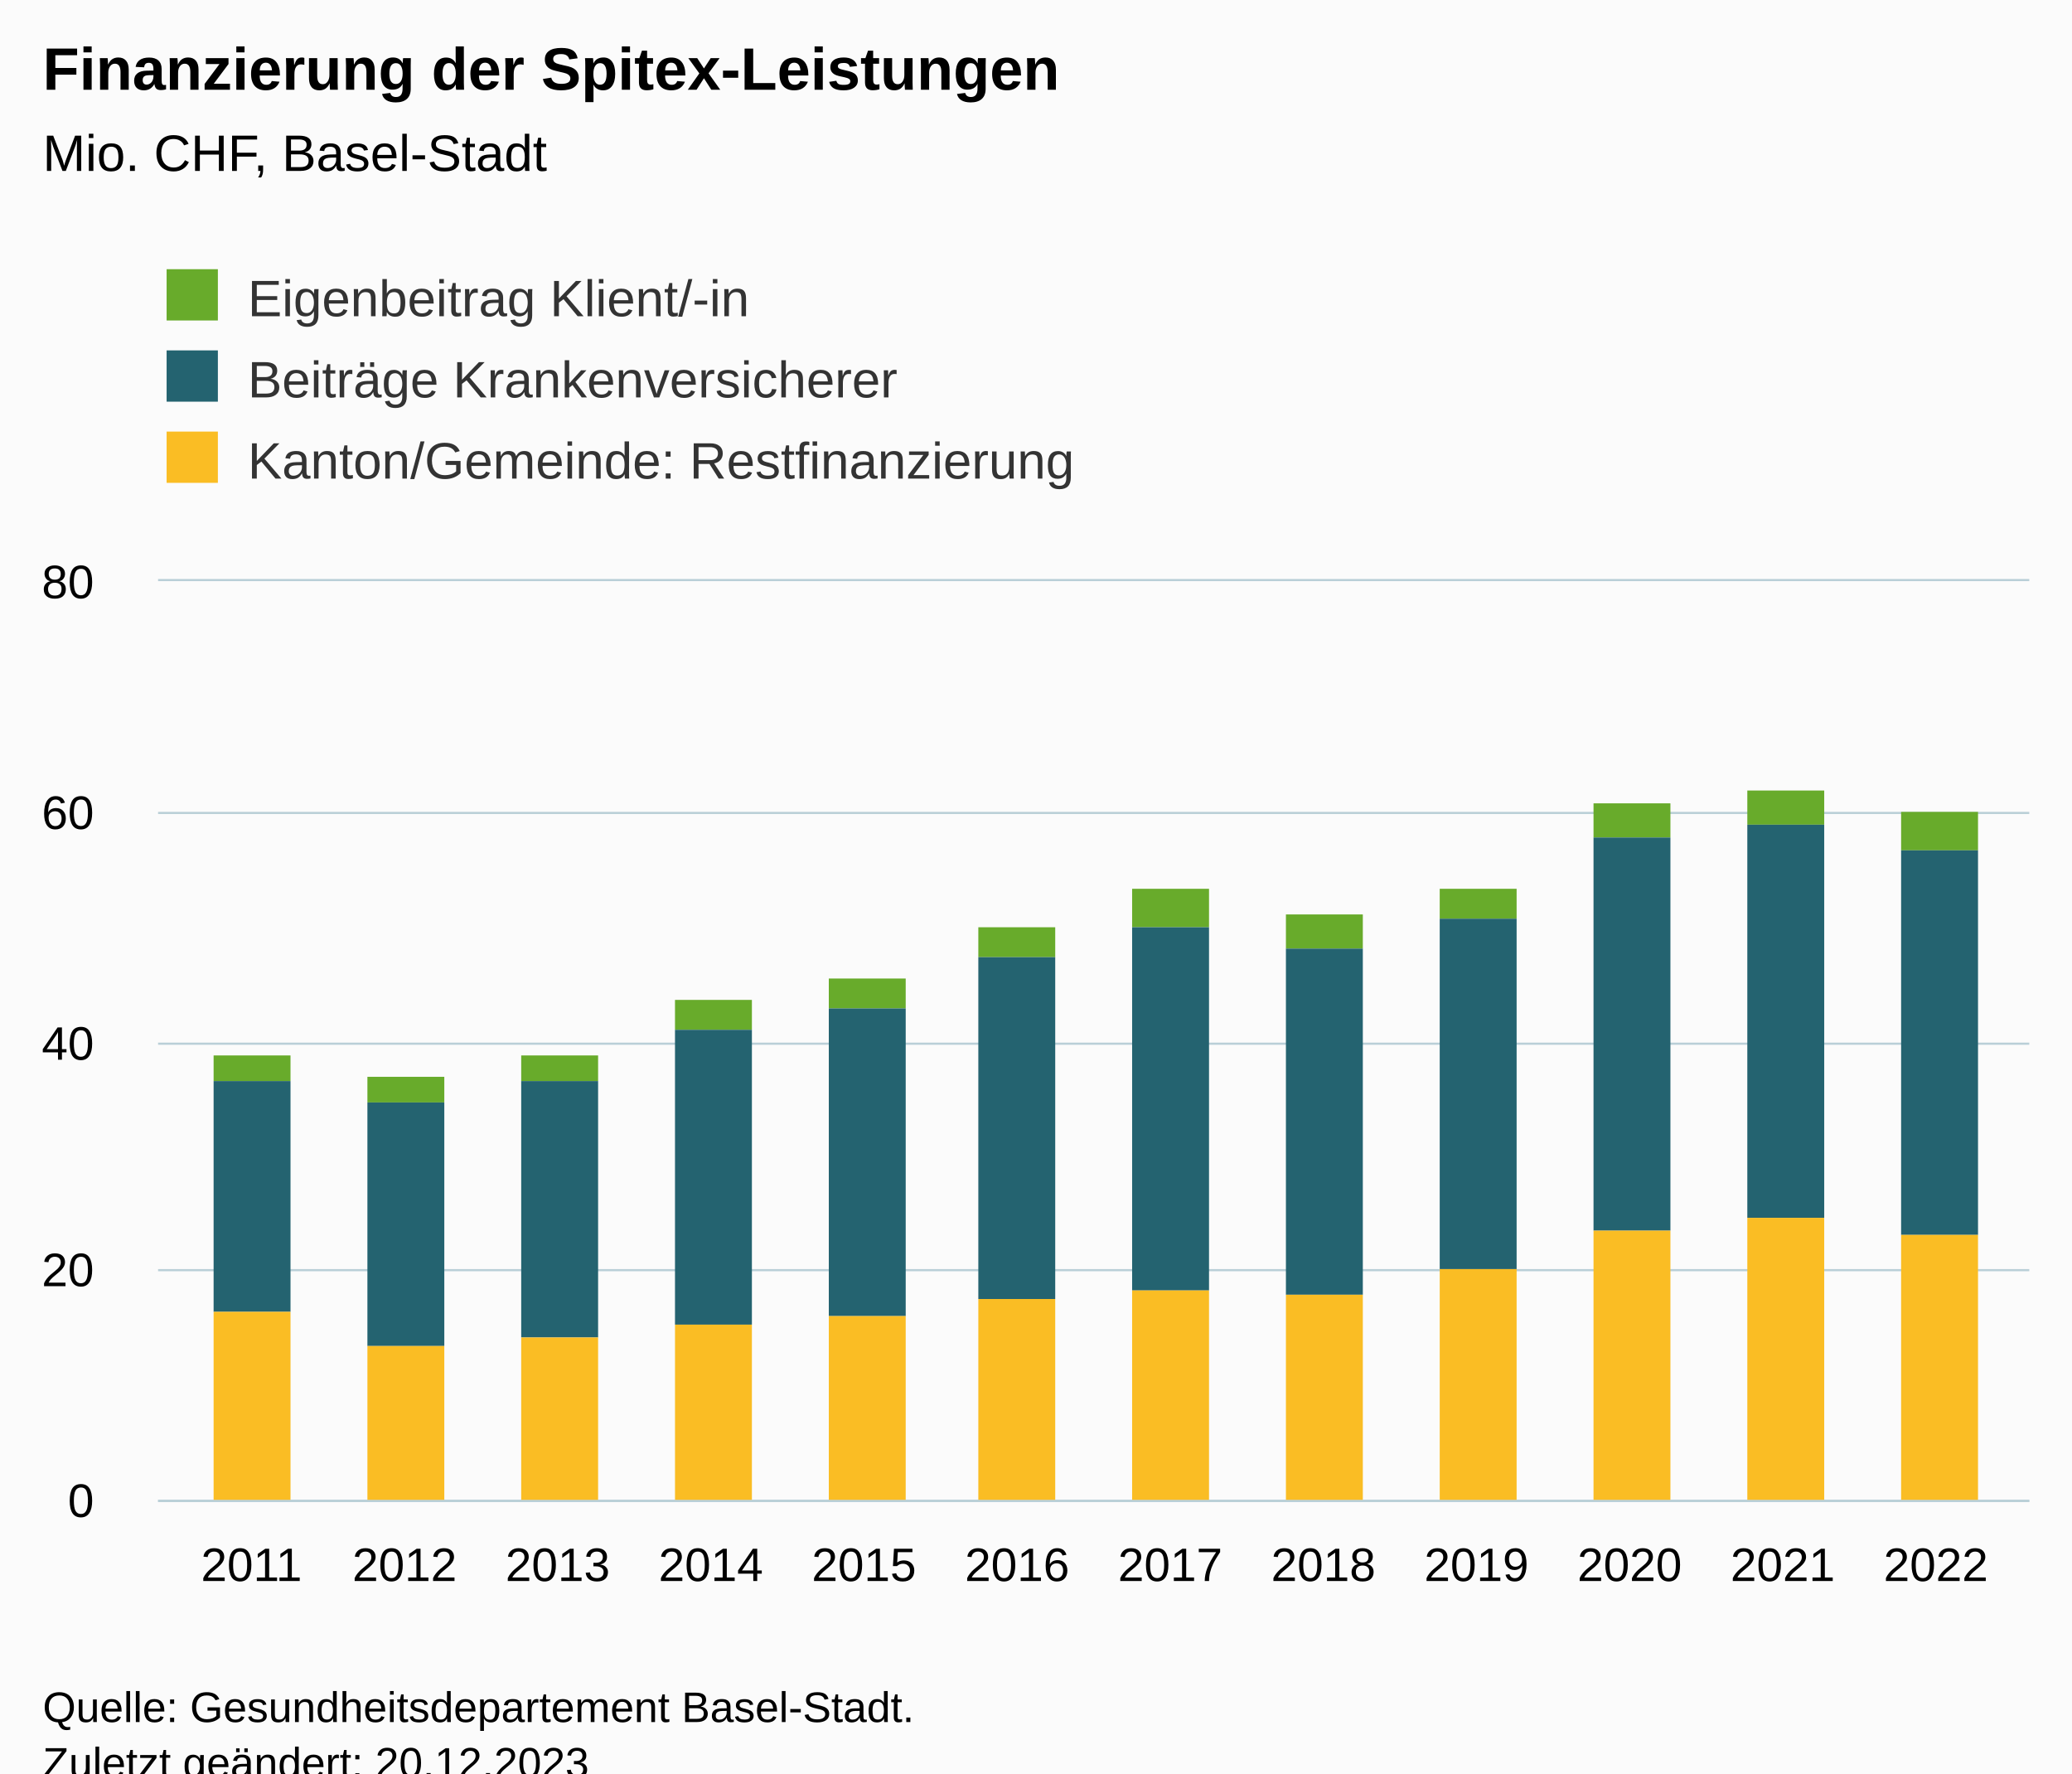
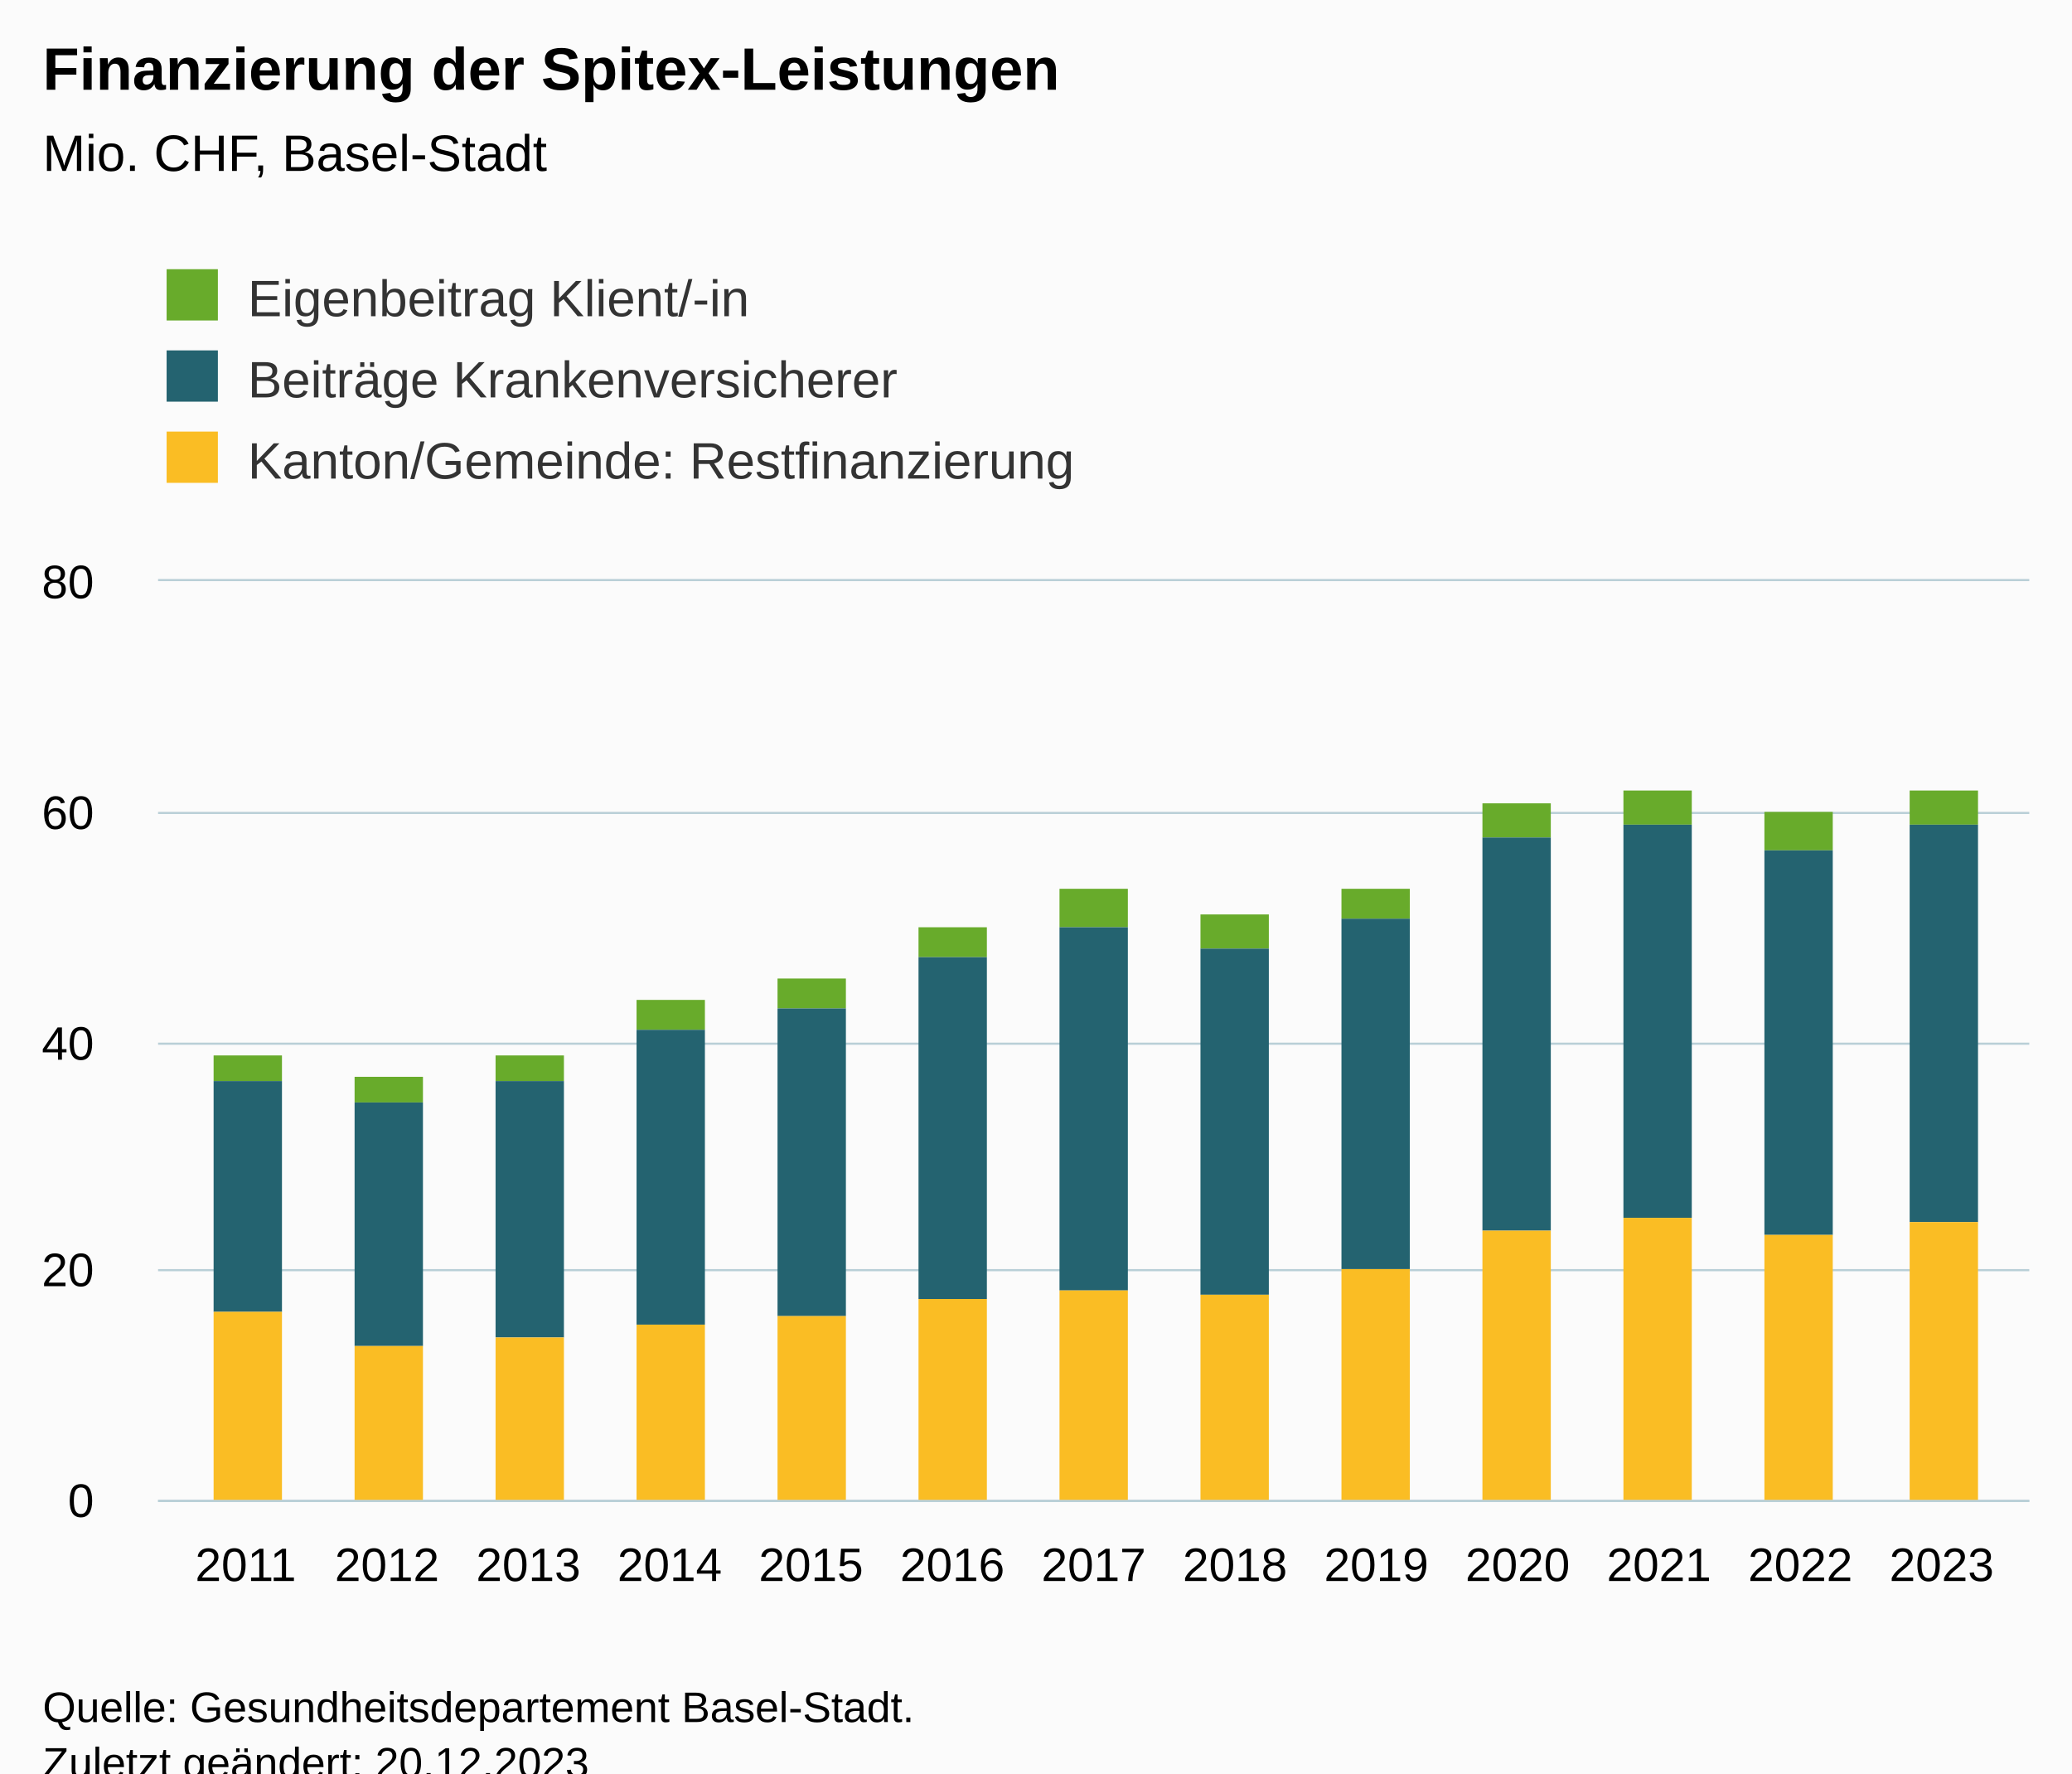
<svg xmlns="http://www.w3.org/2000/svg" version="1.1" class="highcharts-root" style="font-family:Arial;font-size:12px;" viewBox="0 0 485 415">
  <defs>
-     <clipPath id="highcharts-7i9h3nw-43-">
+     <clipPath id="highcharts-ddp645f-46-">
      <rect x="0" y="0" width="438" height="215" fill="none" />
    </clipPath>
-     <clipPath id="highcharts-7i9h3nw-56-">
+     <clipPath id="highcharts-ddp645f-60-">
      <rect x="0" y="0" width="438" height="215" fill="none" />
    </clipPath>
-     <clipPath id="highcharts-7i9h3nw-81-">
+     <clipPath id="highcharts-ddp645f-87-">
      <rect x="37" y="136" width="438" height="215" fill="none" />
    </clipPath>
  </defs>
  <rect fill="#fbfbfb" class="highcharts-background" x="0" y="0" width="485" height="428" rx="0" ry="0" />
  <rect fill="none" class="highcharts-plot-background" x="37" y="136" width="438" height="215" />
  <g class="highcharts-pane-group" data-z-index="0" />
  <g class="highcharts-grid highcharts-xaxis-grid" data-z-index="1">
-     <path fill="none" data-z-index="1" class="highcharts-grid-line" d="M 58.5 136 L 58.5 351" opacity="1" />
-     <path fill="none" data-z-index="1" class="highcharts-grid-line" d="M 94.5 136 L 94.5 351" opacity="1" />
-     <path fill="none" data-z-index="1" class="highcharts-grid-line" d="M 130.5 136 L 130.5 351" opacity="1" />
-     <path fill="none" data-z-index="1" class="highcharts-grid-line" d="M 165.5 136 L 165.5 351" opacity="1" />
-     <path fill="none" data-z-index="1" class="highcharts-grid-line" d="M 201.5 136 L 201.5 351" opacity="1" />
-     <path fill="none" data-z-index="1" class="highcharts-grid-line" d="M 237.5 136 L 237.5 351" opacity="1" />
-     <path fill="none" data-z-index="1" class="highcharts-grid-line" d="M 273.5 136 L 273.5 351" opacity="1" />
-     <path fill="none" data-z-index="1" class="highcharts-grid-line" d="M 309.5 136 L 309.5 351" opacity="1" />
-     <path fill="none" data-z-index="1" class="highcharts-grid-line" d="M 345.5 136 L 345.5 351" opacity="1" />
-     <path fill="none" data-z-index="1" class="highcharts-grid-line" d="M 380.5 136 L 380.5 351" opacity="1" />
-     <path fill="none" data-z-index="1" class="highcharts-grid-line" d="M 416.5 136 L 416.5 351" opacity="1" />
-     <path fill="none" data-z-index="1" class="highcharts-grid-line" d="M 452.5 136 L 452.5 351" opacity="1" />
+     <path fill="none" data-z-index="1" class="highcharts-grid-line" d="M 57.5 136 L 57.5 351" opacity="1" />
+     <path fill="none" data-z-index="1" class="highcharts-grid-line" d="M 90.5 136 L 90.5 351" opacity="1" />
+     <path fill="none" data-z-index="1" class="highcharts-grid-line" d="M 123.5 136 L 123.5 351" opacity="1" />
+     <path fill="none" data-z-index="1" class="highcharts-grid-line" d="M 156.5 136 L 156.5 351" opacity="1" />
+     <path fill="none" data-z-index="1" class="highcharts-grid-line" d="M 189.5 136 L 189.5 351" opacity="1" />
+     <path fill="none" data-z-index="1" class="highcharts-grid-line" d="M 222.5 136 L 222.5 351" opacity="1" />
+     <path fill="none" data-z-index="1" class="highcharts-grid-line" d="M 255.5 136 L 255.5 351" opacity="1" />
+     <path fill="none" data-z-index="1" class="highcharts-grid-line" d="M 288.5 136 L 288.5 351" opacity="1" />
+     <path fill="none" data-z-index="1" class="highcharts-grid-line" d="M 321.5 136 L 321.5 351" opacity="1" />
+     <path fill="none" data-z-index="1" class="highcharts-grid-line" d="M 354.5 136 L 354.5 351" opacity="1" />
+     <path fill="none" data-z-index="1" class="highcharts-grid-line" d="M 387.5 136 L 387.5 351" opacity="1" />
+     <path fill="none" data-z-index="1" class="highcharts-grid-line" d="M 420.5 136 L 420.5 351" opacity="1" />
+     <path fill="none" data-z-index="1" class="highcharts-grid-line" d="M 453.5 136 L 453.5 351" opacity="1" />
  </g>
  <g class="highcharts-grid highcharts-yaxis-grid" data-z-index="1">
    <path fill="none" stroke="#B9CFD7" stroke-width="0.5" data-z-index="1" class="highcharts-grid-line" d="M 37 351.25 L 475 351.25" opacity="1" />
    <path fill="none" stroke="#B9CFD7" stroke-width="0.5" data-z-index="1" class="highcharts-grid-line" d="M 37 297.25 L 475 297.25" opacity="1" />
    <path fill="none" stroke="#B9CFD7" stroke-width="0.5" data-z-index="1" class="highcharts-grid-line" d="M 37 244.25 L 475 244.25" opacity="1" />
    <path fill="none" stroke="#B9CFD7" stroke-width="0.5" data-z-index="1" class="highcharts-grid-line" d="M 37 190.25 L 475 190.25" opacity="1" />
    <path fill="none" stroke="#B9CFD7" stroke-width="0.5" data-z-index="1" class="highcharts-grid-line" d="M 37 135.75 L 475 135.75" opacity="1" />
  </g>
  <rect fill="none" class="highcharts-plot-border" data-z-index="1" x="37" y="136" width="438" height="215" />
  <g class="highcharts-axis highcharts-xaxis" data-z-index="2">
    <path fill="none" class="highcharts-axis-line" stroke="#B9CFD7" stroke-width="0.5" data-z-index="7" d="M 37 351.25 L 475 351.25" />
  </g>
  <g class="highcharts-axis highcharts-yaxis" data-z-index="2">
    <path fill="none" class="highcharts-axis-line" data-z-index="7" d="M 37 136 L 37 351" />
  </g>
  <g class="highcharts-series-group" data-z-index="3">
-     <g class="highcharts-series highcharts-series-0 highcharts-column-series" data-z-index="0.1" opacity="1" transform="translate(37,136) scale(1 1)" clip-path="url(#highcharts-7i9h3nw-56-)">
-       <rect x="13" y="111" width="18" height="6" fill="#68ab2b" opacity="1" class="highcharts-point" />
-       <rect x="49" y="116" width="18" height="6" fill="#68ab2b" opacity="1" class="highcharts-point" />
-       <rect x="85" y="111" width="18" height="6" fill="#68ab2b" opacity="1" class="highcharts-point" />
-       <rect x="121" y="98" width="18" height="7" fill="#68ab2b" opacity="1" class="highcharts-point" />
-       <rect x="157" y="93" width="18" height="7" fill="#68ab2b" opacity="1" class="highcharts-point" />
-       <rect x="192" y="81" width="18" height="7" fill="#68ab2b" opacity="1" class="highcharts-point" />
-       <rect x="228" y="72" width="18" height="9" fill="#68ab2b" opacity="1" class="highcharts-point" />
-       <rect x="264" y="78" width="18" height="8" fill="#68ab2b" opacity="1" class="highcharts-point" />
-       <rect x="300" y="72" width="18" height="7" fill="#68ab2b" opacity="1" class="highcharts-point" />
-       <rect x="336" y="52" width="18" height="8" fill="#68ab2b" opacity="1" class="highcharts-point" />
-       <rect x="372" y="49" width="18" height="8" fill="#68ab2b" opacity="1" class="highcharts-point" />
-       <rect x="408" y="54" width="18" height="9" fill="#68ab2b" opacity="1" class="highcharts-point" />
+     <g class="highcharts-series highcharts-series-0 highcharts-column-series" data-z-index="0.1" opacity="1" transform="translate(37,136) scale(1 1)" clip-path="url(#highcharts-ddp645f-60-)">
+       <rect x="13" y="111" width="16" height="6" fill="#68ab2b" opacity="1" class="highcharts-point" />
+       <rect x="46" y="116" width="16" height="6" fill="#68ab2b" opacity="1" class="highcharts-point" />
+       <rect x="79" y="111" width="16" height="6" fill="#68ab2b" opacity="1" class="highcharts-point" />
+       <rect x="112" y="98" width="16" height="7" fill="#68ab2b" opacity="1" class="highcharts-point" />
+       <rect x="145" y="93" width="16" height="7" fill="#68ab2b" opacity="1" class="highcharts-point" />
+       <rect x="178" y="81" width="16" height="7" fill="#68ab2b" opacity="1" class="highcharts-point" />
+       <rect x="211" y="72" width="16" height="9" fill="#68ab2b" opacity="1" class="highcharts-point" />
+       <rect x="244" y="78" width="16" height="8" fill="#68ab2b" opacity="1" class="highcharts-point" />
+       <rect x="277" y="72" width="16" height="7" fill="#68ab2b" opacity="1" class="highcharts-point" />
+       <rect x="310" y="52" width="16" height="8" fill="#68ab2b" opacity="1" class="highcharts-point" />
+       <rect x="343" y="49" width="16" height="8" fill="#68ab2b" opacity="1" class="highcharts-point" />
+       <rect x="376" y="54" width="16" height="9" fill="#68ab2b" opacity="1" class="highcharts-point" />
+       <rect x="410" y="49" width="16" height="8" fill="#68ab2b" opacity="1" class="highcharts-point" />
    </g>
    <g class="highcharts-markers highcharts-series-0 highcharts-column-series" data-z-index="0.1" opacity="1" transform="translate(37,136) scale(1 1)" clip-path="none" />
-     <g class="highcharts-series highcharts-series-1 highcharts-column-series" data-z-index="0.1" opacity="1" transform="translate(37,136) scale(1 1)" clip-path="url(#highcharts-7i9h3nw-56-)">
-       <rect x="13" y="117" width="18" height="54" fill="#246370" opacity="1" class="highcharts-point" />
-       <rect x="49" y="122" width="18" height="57" fill="#246370" opacity="1" class="highcharts-point" />
-       <rect x="85" y="117" width="18" height="60" fill="#246370" opacity="1" class="highcharts-point" />
-       <rect x="121" y="105" width="18" height="69" fill="#246370" opacity="1" class="highcharts-point" />
-       <rect x="157" y="100" width="18" height="72" fill="#246370" opacity="1" class="highcharts-point" />
-       <rect x="192" y="88" width="18" height="80" fill="#246370" opacity="1" class="highcharts-point" />
-       <rect x="228" y="81" width="18" height="85" fill="#246370" opacity="1" class="highcharts-point" />
-       <rect x="264" y="86" width="18" height="81" fill="#246370" opacity="1" class="highcharts-point" />
-       <rect x="300" y="79" width="18" height="82" fill="#246370" opacity="1" class="highcharts-point" />
-       <rect x="336" y="60" width="18" height="92" fill="#246370" opacity="1" class="highcharts-point" />
-       <rect x="372" y="57" width="18" height="92" fill="#246370" opacity="1" class="highcharts-point" />
-       <rect x="408" y="63" width="18" height="90" fill="#246370" opacity="1" class="highcharts-point" />
+     <g class="highcharts-series highcharts-series-1 highcharts-column-series" data-z-index="0.1" opacity="1" transform="translate(37,136) scale(1 1)" clip-path="url(#highcharts-ddp645f-60-)">
+       <rect x="13" y="117" width="16" height="54" fill="#246370" opacity="1" class="highcharts-point" />
+       <rect x="46" y="122" width="16" height="57" fill="#246370" opacity="1" class="highcharts-point" />
+       <rect x="79" y="117" width="16" height="60" fill="#246370" opacity="1" class="highcharts-point" />
+       <rect x="112" y="105" width="16" height="69" fill="#246370" opacity="1" class="highcharts-point" />
+       <rect x="145" y="100" width="16" height="72" fill="#246370" opacity="1" class="highcharts-point" />
+       <rect x="178" y="88" width="16" height="80" fill="#246370" opacity="1" class="highcharts-point" />
+       <rect x="211" y="81" width="16" height="85" fill="#246370" opacity="1" class="highcharts-point" />
+       <rect x="244" y="86" width="16" height="81" fill="#246370" opacity="1" class="highcharts-point" />
+       <rect x="277" y="79" width="16" height="82" fill="#246370" opacity="1" class="highcharts-point" />
+       <rect x="310" y="60" width="16" height="92" fill="#246370" opacity="1" class="highcharts-point" />
+       <rect x="343" y="57" width="16" height="92" fill="#246370" opacity="1" class="highcharts-point" />
+       <rect x="376" y="63" width="16" height="90" fill="#246370" opacity="1" class="highcharts-point" />
+       <rect x="410" y="57" width="16" height="93" fill="#246370" opacity="1" class="highcharts-point" />
    </g>
    <g class="highcharts-markers highcharts-series-1 highcharts-column-series" data-z-index="0.1" opacity="1" transform="translate(37,136) scale(1 1)" clip-path="none" />
-     <g class="highcharts-series highcharts-series-2 highcharts-column-series" data-z-index="0.1" opacity="1" transform="translate(37,136) scale(1 1)" clip-path="url(#highcharts-7i9h3nw-56-)">
-       <rect x="13" y="171" width="18" height="45" fill="#fabd24" opacity="1" class="highcharts-point" />
-       <rect x="49" y="179" width="18" height="37" fill="#fabd24" opacity="1" class="highcharts-point" />
-       <rect x="85" y="177" width="18" height="39" fill="#fabd24" opacity="1" class="highcharts-point" />
-       <rect x="121" y="174" width="18" height="42" fill="#fabd24" opacity="1" class="highcharts-point" />
-       <rect x="157" y="172" width="18" height="44" fill="#fabd24" opacity="1" class="highcharts-point" />
-       <rect x="192" y="168" width="18" height="48" fill="#fabd24" opacity="1" class="highcharts-point" />
-       <rect x="228" y="166" width="18" height="50" fill="#fabd24" opacity="1" class="highcharts-point" />
-       <rect x="264" y="167" width="18" height="49" fill="#fabd24" opacity="1" class="highcharts-point" />
-       <rect x="300" y="161" width="18" height="55" fill="#fabd24" opacity="1" class="highcharts-point" />
-       <rect x="336" y="152" width="18" height="64" fill="#fabd24" opacity="1" class="highcharts-point" />
-       <rect x="372" y="149" width="18" height="67" fill="#fabd24" opacity="1" class="highcharts-point" />
-       <rect x="408" y="153" width="18" height="63" fill="#fabd24" opacity="1" class="highcharts-point" />
+     <g class="highcharts-series highcharts-series-2 highcharts-column-series" data-z-index="0.1" opacity="1" transform="translate(37,136) scale(1 1)" clip-path="url(#highcharts-ddp645f-60-)">
+       <rect x="13" y="171" width="16" height="45" fill="#fabd24" opacity="1" class="highcharts-point" />
+       <rect x="46" y="179" width="16" height="37" fill="#fabd24" opacity="1" class="highcharts-point" />
+       <rect x="79" y="177" width="16" height="39" fill="#fabd24" opacity="1" class="highcharts-point" />
+       <rect x="112" y="174" width="16" height="42" fill="#fabd24" opacity="1" class="highcharts-point" />
+       <rect x="145" y="172" width="16" height="44" fill="#fabd24" opacity="1" class="highcharts-point" />
+       <rect x="178" y="168" width="16" height="48" fill="#fabd24" opacity="1" class="highcharts-point" />
+       <rect x="211" y="166" width="16" height="50" fill="#fabd24" opacity="1" class="highcharts-point" />
+       <rect x="244" y="167" width="16" height="49" fill="#fabd24" opacity="1" class="highcharts-point" />
+       <rect x="277" y="161" width="16" height="55" fill="#fabd24" opacity="1" class="highcharts-point" />
+       <rect x="310" y="152" width="16" height="64" fill="#fabd24" opacity="1" class="highcharts-point" />
+       <rect x="343" y="149" width="16" height="67" fill="#fabd24" opacity="1" class="highcharts-point" />
+       <rect x="376" y="153" width="16" height="63" fill="#fabd24" opacity="1" class="highcharts-point" />
+       <rect x="410" y="150" width="16" height="66" fill="#fabd24" opacity="1" class="highcharts-point" />
    </g>
    <g class="highcharts-markers highcharts-series-2 highcharts-column-series" data-z-index="0.1" opacity="1" transform="translate(37,136) scale(1 1)" clip-path="none" />
  </g>
  <text x="10" text-anchor="start" class="highcharts-title" data-z-index="4" style="color:#000000;font-size:14px;font-weight:bold;fill:#000000;" y="21">
    <tspan>Finanzierung der Spitex-Leistungen</tspan>
  </text>
  <text x="10" text-anchor="start" class="highcharts-subtitle" data-z-index="4" style="color:#000000;font-size:12px;font-weight:normal;fill:#000000;" y="40">
    <tspan>Mio. CHF, Basel-Stadt</tspan>
  </text>
  <text x="10" text-anchor="start" class="highcharts-caption" data-z-index="4" style="color:#666666;fill:#666666;" y="385" />
  <g class="highcharts-legend" data-z-index="7" transform="translate(29,56)">
    <rect fill="none" class="highcharts-legend-box" rx="0" ry="0" x="0" y="0" width="236" height="68" visibility="visible" />
    <g data-z-index="1">
      <g>
        <g class="highcharts-legend-item highcharts-column-series highcharts-color-undefined highcharts-series-0" data-z-index="1" transform="translate(8,3)">
          <text x="21" style="color:#333333;cursor:pointer;font-size:12px;font-weight:normal;white-space:nowrap;fill:#333333;" text-anchor="start" data-z-index="2" y="15">
            <tspan>Eigenbeitrag Klient/-in</tspan>
          </text>
          <rect x="2" y="4" width="12" height="12" fill="#68ab2b" class="highcharts-point" data-z-index="3" />
        </g>
        <g class="highcharts-legend-item highcharts-column-series highcharts-color-undefined highcharts-series-1" data-z-index="1" transform="translate(8,22)">
          <text x="21" y="15" style="color:#333333;cursor:pointer;font-size:12px;font-weight:normal;white-space:nowrap;fill:#333333;" text-anchor="start" data-z-index="2">
            <tspan>Beiträge Krankenversicherer</tspan>
          </text>
          <rect x="2" y="4" width="12" height="12" fill="#246370" class="highcharts-point" data-z-index="3" />
        </g>
        <g class="highcharts-legend-item highcharts-column-series highcharts-color-undefined highcharts-series-2" data-z-index="1" transform="translate(8,41)">
          <text x="21" y="15" style="color:#333333;cursor:pointer;font-size:12px;font-weight:normal;white-space:nowrap;fill:#333333;" text-anchor="start" data-z-index="2">
            <tspan>Kanton/Gemeinde: Restfinanzierung</tspan>
          </text>
          <rect x="2" y="4" width="12" height="12" fill="#fabd24" class="highcharts-point" data-z-index="3" />
        </g>
      </g>
    </g>
  </g>
  <g class="highcharts-axis-labels highcharts-xaxis-labels" data-z-index="7">
-     <text x="58.864" style="color:#000000;cursor:default;font-size:11px;fill:#000000;" text-anchor="middle" transform="translate(0,0)" y="370" opacity="1">2011</text>
-     <text x="94.707" style="color:#000000;cursor:default;font-size:11px;fill:#000000;" text-anchor="middle" transform="translate(0,0)" y="370" opacity="1">2012</text>
-     <text x="130.55" style="color:#000000;cursor:default;font-size:11px;fill:#000000;" text-anchor="middle" transform="translate(0,0)" y="370" opacity="1">2013</text>
-     <text x="166.393" style="color:#000000;cursor:default;font-size:11px;fill:#000000;" text-anchor="middle" transform="translate(0,0)" y="370" opacity="1">2014</text>
-     <text x="202.236" style="color:#000000;cursor:default;font-size:11px;fill:#000000;" text-anchor="middle" transform="translate(0,0)" y="370" opacity="1">2015</text>
-     <text x="238.079" style="color:#000000;cursor:default;font-size:11px;fill:#000000;" text-anchor="middle" transform="translate(0,0)" y="370" opacity="1">2016</text>
-     <text x="273.921" style="color:#000000;cursor:default;font-size:11px;fill:#000000;" text-anchor="middle" transform="translate(0,0)" y="370" opacity="1">2017</text>
-     <text x="309.764" style="color:#000000;cursor:default;font-size:11px;fill:#000000;" text-anchor="middle" transform="translate(0,0)" y="370" opacity="1">2018</text>
-     <text x="345.607" style="color:#000000;cursor:default;font-size:11px;fill:#000000;" text-anchor="middle" transform="translate(0,0)" y="370" opacity="1">2019</text>
-     <text x="381.45" style="color:#000000;cursor:default;font-size:11px;fill:#000000;" text-anchor="middle" transform="translate(0,0)" y="370" opacity="1">2020</text>
-     <text x="417.293" style="color:#000000;cursor:default;font-size:11px;fill:#000000;" text-anchor="middle" transform="translate(0,0)" y="370" opacity="1">2021</text>
-     <text x="453.136" style="color:#000000;cursor:default;font-size:11px;fill:#000000;" text-anchor="middle" transform="translate(0,0)" y="370" opacity="1">2022</text>
+     <text x="57.511" style="color:#000000;cursor:default;font-size:11px;fill:#000000;" text-anchor="middle" transform="translate(0,0)" y="370" opacity="1">2011</text>
+     <text x="90.592" style="color:#000000;cursor:default;font-size:11px;fill:#000000;" text-anchor="middle" transform="translate(0,0)" y="370" opacity="1">2012</text>
+     <text x="123.674" style="color:#000000;cursor:default;font-size:11px;fill:#000000;" text-anchor="middle" transform="translate(0,0)" y="370" opacity="1">2013</text>
+     <text x="156.755" style="color:#000000;cursor:default;font-size:11px;fill:#000000;" text-anchor="middle" transform="translate(0,0)" y="370" opacity="1">2014</text>
+     <text x="189.837" style="color:#000000;cursor:default;font-size:11px;fill:#000000;" text-anchor="middle" transform="translate(0,0)" y="370" opacity="1">2015</text>
+     <text x="222.918" style="color:#000000;cursor:default;font-size:11px;fill:#000000;" text-anchor="middle" transform="translate(0,0)" y="370" opacity="1">2016</text>
+     <text x="256" style="color:#000000;cursor:default;font-size:11px;fill:#000000;" text-anchor="middle" transform="translate(0,0)" y="370" opacity="1">2017</text>
+     <text x="289.082" style="color:#000000;cursor:default;font-size:11px;fill:#000000;" text-anchor="middle" transform="translate(0,0)" y="370" opacity="1">2018</text>
+     <text x="322.163" style="color:#000000;cursor:default;font-size:11px;fill:#000000;" text-anchor="middle" transform="translate(0,0)" y="370" opacity="1">2019</text>
+     <text x="355.245" style="color:#000000;cursor:default;font-size:11px;fill:#000000;" text-anchor="middle" transform="translate(0,0)" y="370" opacity="1">2020</text>
+     <text x="388.326" style="color:#000000;cursor:default;font-size:11px;fill:#000000;" text-anchor="middle" transform="translate(0,0)" y="370" opacity="1">2021</text>
+     <text x="421.408" style="color:#000000;cursor:default;font-size:11px;fill:#000000;" text-anchor="middle" transform="translate(0,0)" y="370" opacity="1">2022</text>
+     <text x="454.489" style="color:#000000;cursor:default;font-size:11px;fill:#000000;" text-anchor="middle" transform="translate(0,0)" y="370" opacity="1">2023</text>
  </g>
  <g class="highcharts-axis-labels highcharts-yaxis-labels" data-z-index="7">
    <text x="22" style="color:#000000;cursor:default;font-size:11px;fill:#000000;" text-anchor="end" transform="translate(0,0)" y="355" opacity="1">0</text>
    <text x="22" style="color:#000000;cursor:default;font-size:11px;fill:#000000;" text-anchor="end" transform="translate(0,0)" y="301" opacity="1">20</text>
    <text x="22" style="color:#000000;cursor:default;font-size:11px;fill:#000000;" text-anchor="end" transform="translate(0,0)" y="248" opacity="1">40</text>
    <text x="22" style="color:#000000;cursor:default;font-size:11px;fill:#000000;" text-anchor="end" transform="translate(0,0)" y="194" opacity="1">60</text>
    <text x="22" style="color:#000000;cursor:default;font-size:11px;fill:#000000;" text-anchor="end" transform="translate(0,0)" y="140" opacity="1">80</text>
  </g>
  <text x="10" class="highcharts-credits" text-anchor="start" data-z-index="8" style="cursor:default;color:#000000;font-size:10px;fill:#000000;" y="403">
    <tspan>Quelle: Gesundheitsdepartement Basel-Stadt.</tspan>
    <tspan x="10" dy="13">Zuletzt geändert: 20.12.2023</tspan>
  </text>
-   <g class="highcharts-control-points" data-z-index="99" clip-path="url(#highcharts-7i9h3nw-81-)" />
+   <g class="highcharts-control-points" data-z-index="99" clip-path="url(#highcharts-ddp645f-87-)" />
</svg>
